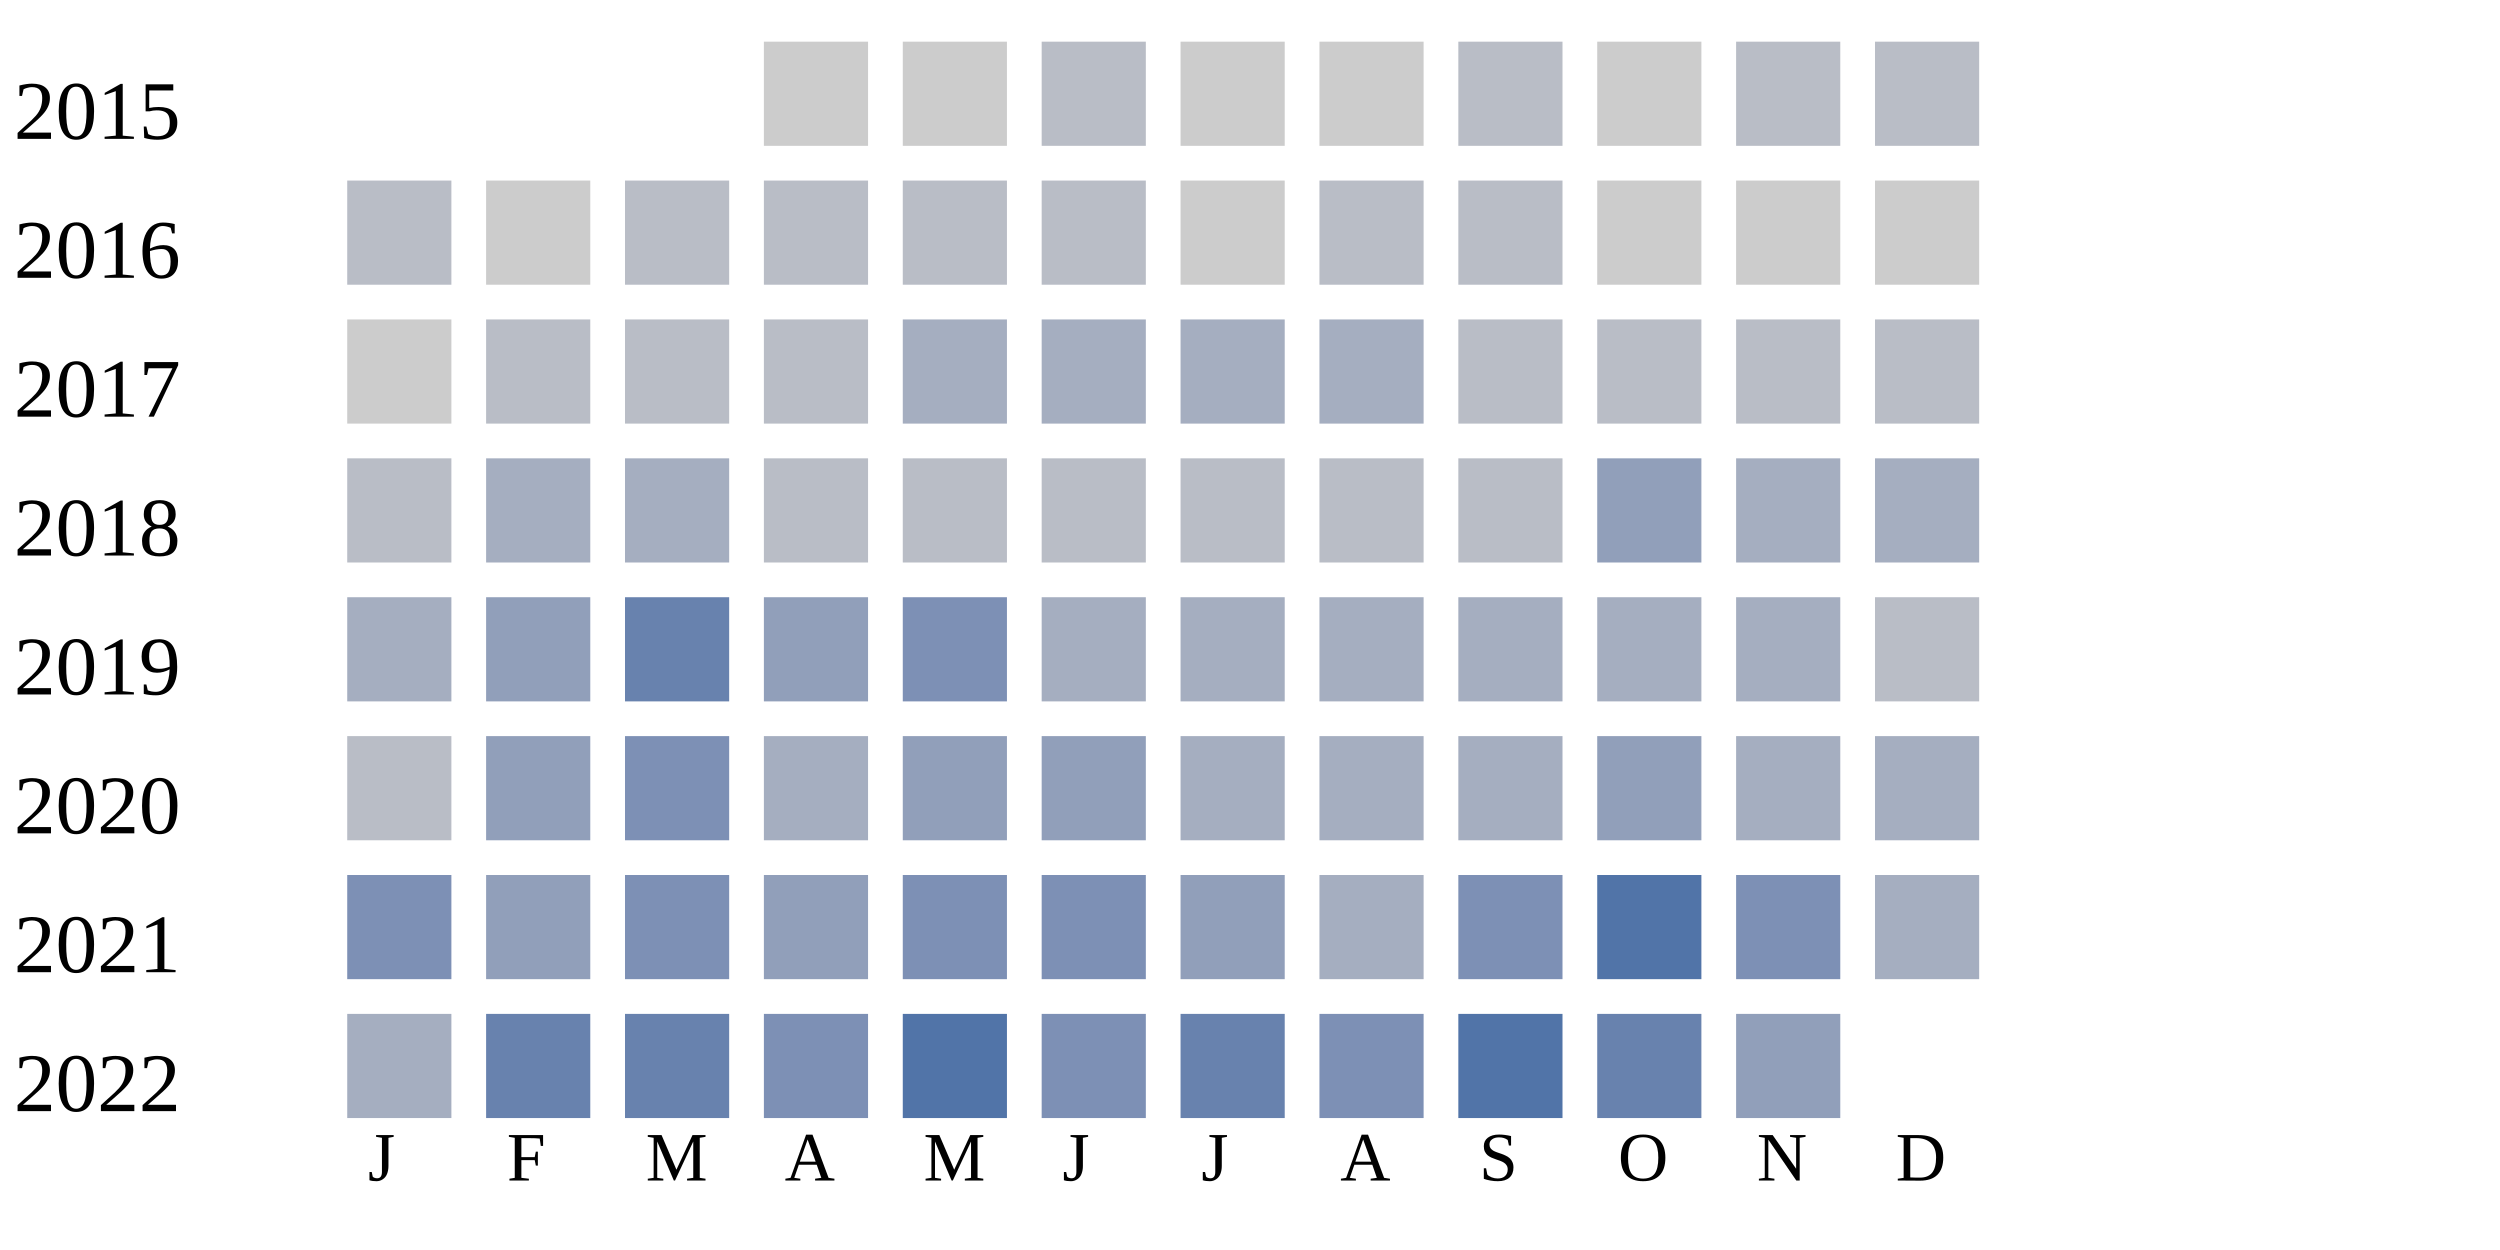
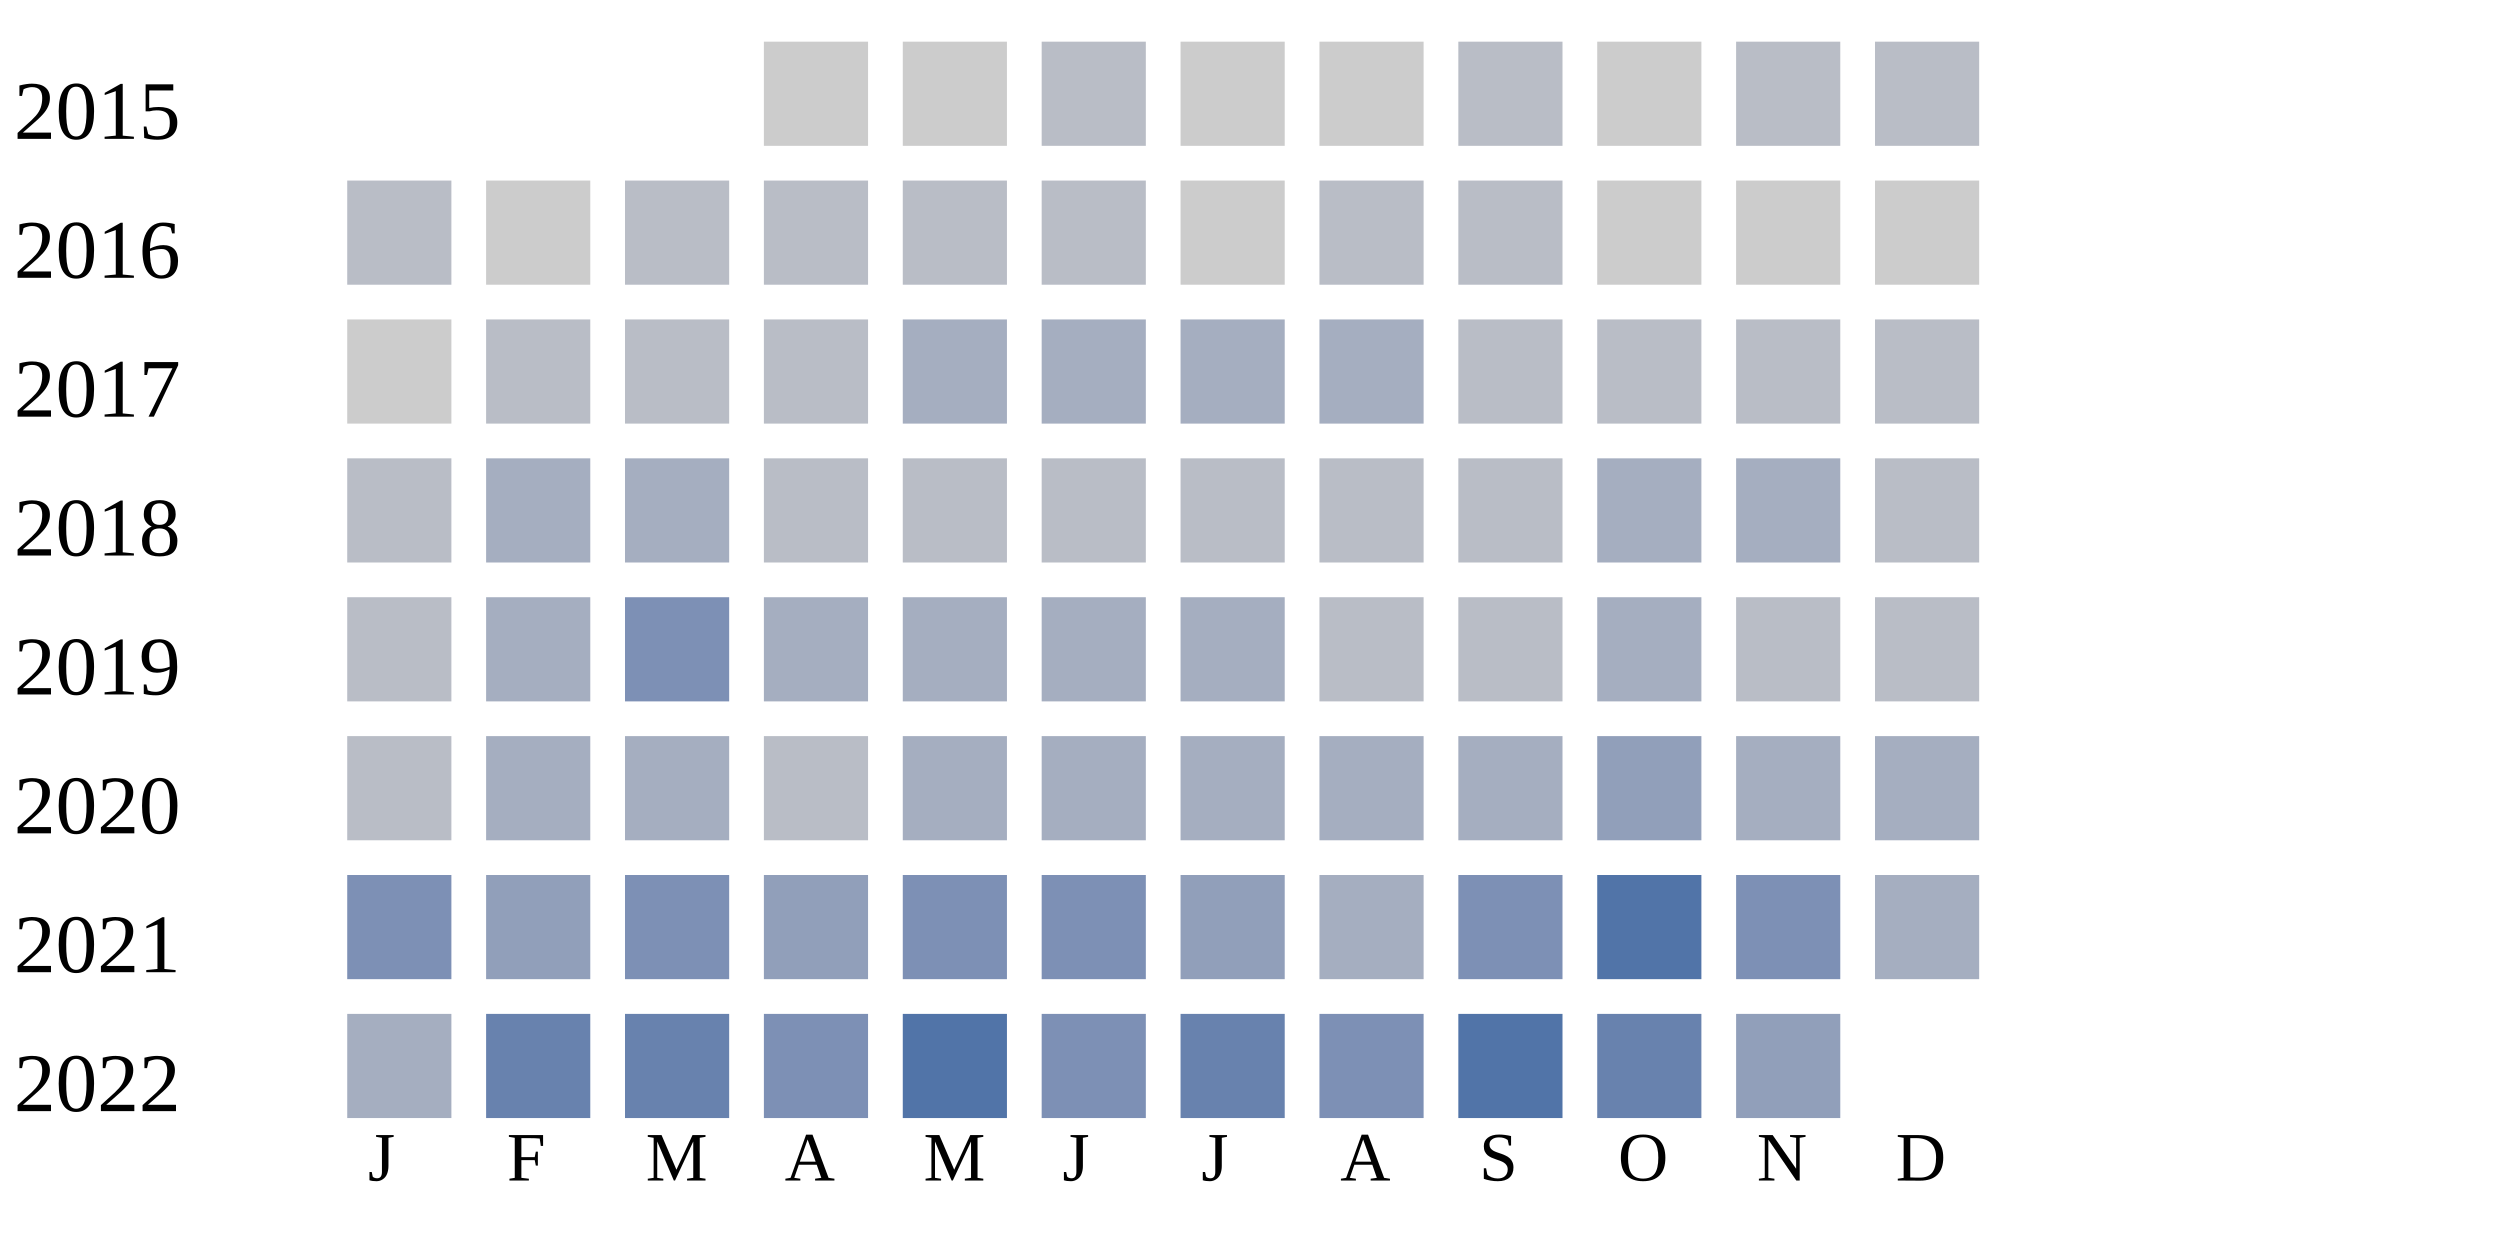
<svg xmlns="http://www.w3.org/2000/svg" width="360" height="180">
  <g transform="translate(0 0)">
    <text x="2" y="20">2015</text>
    <rect x="110" y="6" width="15" height="15" fill="#cccccc" />
    <rect x="130" y="6" width="15" height="15" fill="#cccccc" />
    <rect x="150" y="6" width="15" height="15" fill="#b9bdc6" />
    <rect x="170" y="6" width="15" height="15" fill="#cccccc" />
    <rect x="190" y="6" width="15" height="15" fill="#cccccc" />
    <rect x="210" y="6" width="15" height="15" fill="#b9bdc6" />
    <rect x="230" y="6" width="15" height="15" fill="#cccccc" />
    <rect x="250" y="6" width="15" height="15" fill="#b9bdc6" />
    <rect x="270" y="6" width="15" height="15" fill="#b9bdc6" />
  </g>
  <g transform="translate(0 20)">
    <text x="2" y="20">2016</text>
    <rect x="50" y="6" width="15" height="15" fill="#b9bdc6" />
    <rect x="70" y="6" width="15" height="15" fill="#cccccc" />
    <rect x="90" y="6" width="15" height="15" fill="#b9bdc6" />
    <rect x="110" y="6" width="15" height="15" fill="#b9bdc6" />
    <rect x="130" y="6" width="15" height="15" fill="#b9bdc6" />
    <rect x="150" y="6" width="15" height="15" fill="#b9bdc6" />
    <rect x="170" y="6" width="15" height="15" fill="#cccccc" />
    <rect x="190" y="6" width="15" height="15" fill="#b9bdc6" />
    <rect x="210" y="6" width="15" height="15" fill="#b9bdc6" />
    <rect x="230" y="6" width="15" height="15" fill="#cccccc" />
    <rect x="250" y="6" width="15" height="15" fill="#cccccc" />
    <rect x="270" y="6" width="15" height="15" fill="#cccccc" />
  </g>
  <g transform="translate(0 40)">
    <text x="2" y="20">2017</text>
    <rect x="50" y="6" width="15" height="15" fill="#cccccc" />
    <rect x="70" y="6" width="15" height="15" fill="#b9bdc6" />
    <rect x="90" y="6" width="15" height="15" fill="#b9bdc6" />
    <rect x="110" y="6" width="15" height="15" fill="#b9bdc6" />
    <rect x="130" y="6" width="15" height="15" fill="#a5aec0" />
    <rect x="150" y="6" width="15" height="15" fill="#a5aec0" />
    <rect x="170" y="6" width="15" height="15" fill="#a5aec0" />
    <rect x="190" y="6" width="15" height="15" fill="#a5aec0" />
    <rect x="210" y="6" width="15" height="15" fill="#b9bdc6" />
    <rect x="230" y="6" width="15" height="15" fill="#b9bdc6" />
    <rect x="250" y="6" width="15" height="15" fill="#b9bdc6" />
    <rect x="270" y="6" width="15" height="15" fill="#b9bdc6" />
  </g>
  <g transform="translate(0 60)">
    <text x="2" y="20">2018</text>
    <rect x="50" y="6" width="15" height="15" fill="#b9bdc6" />
    <rect x="70" y="6" width="15" height="15" fill="#a5aec0" />
    <rect x="90" y="6" width="15" height="15" fill="#a5aec0" />
    <rect x="110" y="6" width="15" height="15" fill="#b9bdc6" />
    <rect x="130" y="6" width="15" height="15" fill="#b9bdc6" />
    <rect x="150" y="6" width="15" height="15" fill="#b9bdc6" />
    <rect x="170" y="6" width="15" height="15" fill="#b9bdc6" />
    <rect x="190" y="6" width="15" height="15" fill="#b9bdc6" />
    <rect x="210" y="6" width="15" height="15" fill="#b9bdc6" />
-     <rect x="230" y="6" width="15" height="15" fill="#919fba" />
+     <rect x="230" y="6" width="15" height="15" fill="#a5aec0" />
    <rect x="250" y="6" width="15" height="15" fill="#a5aec0" />
-     <rect x="270" y="6" width="15" height="15" fill="#a5aec0" />
+     <rect x="270" y="6" width="15" height="15" fill="#b9bdc6" />
  </g>
  <g transform="translate(0 80)">
    <text x="2" y="20">2019</text>
-     <rect x="50" y="6" width="15" height="15" fill="#a5aec0" />
-     <rect x="70" y="6" width="15" height="15" fill="#919fba" />
-     <rect x="90" y="6" width="15" height="15" fill="#6882ae" />
-     <rect x="110" y="6" width="15" height="15" fill="#919fba" />
-     <rect x="130" y="6" width="15" height="15" fill="#7d90b5" />
+     <rect x="50" y="6" width="15" height="15" fill="#b9bdc6" />
+     <rect x="70" y="6" width="15" height="15" fill="#a5aec0" />
+     <rect x="90" y="6" width="15" height="15" fill="#7d90b5" />
+     <rect x="110" y="6" width="15" height="15" fill="#a5aec0" />
+     <rect x="130" y="6" width="15" height="15" fill="#a5aec0" />
    <rect x="150" y="6" width="15" height="15" fill="#a5aec0" />
    <rect x="170" y="6" width="15" height="15" fill="#a5aec0" />
-     <rect x="190" y="6" width="15" height="15" fill="#a5aec0" />
-     <rect x="210" y="6" width="15" height="15" fill="#a5aec0" />
+     <rect x="190" y="6" width="15" height="15" fill="#b9bdc6" />
+     <rect x="210" y="6" width="15" height="15" fill="#b9bdc6" />
    <rect x="230" y="6" width="15" height="15" fill="#a5aec0" />
-     <rect x="250" y="6" width="15" height="15" fill="#a5aec0" />
+     <rect x="250" y="6" width="15" height="15" fill="#b9bdc6" />
    <rect x="270" y="6" width="15" height="15" fill="#b9bdc6" />
  </g>
  <g transform="translate(0 100)">
    <text x="2" y="20">2020</text>
    <rect x="50" y="6" width="15" height="15" fill="#b9bdc6" />
-     <rect x="70" y="6" width="15" height="15" fill="#919fba" />
-     <rect x="90" y="6" width="15" height="15" fill="#7d90b5" />
-     <rect x="110" y="6" width="15" height="15" fill="#a5aec0" />
-     <rect x="130" y="6" width="15" height="15" fill="#919fba" />
-     <rect x="150" y="6" width="15" height="15" fill="#919fba" />
+     <rect x="70" y="6" width="15" height="15" fill="#a5aec0" />
+     <rect x="90" y="6" width="15" height="15" fill="#a5aec0" />
+     <rect x="110" y="6" width="15" height="15" fill="#b9bdc6" />
+     <rect x="130" y="6" width="15" height="15" fill="#a5aec0" />
+     <rect x="150" y="6" width="15" height="15" fill="#a5aec0" />
    <rect x="170" y="6" width="15" height="15" fill="#a5aec0" />
    <rect x="190" y="6" width="15" height="15" fill="#a5aec0" />
    <rect x="210" y="6" width="15" height="15" fill="#a5aec0" />
    <rect x="230" y="6" width="15" height="15" fill="#919fba" />
    <rect x="250" y="6" width="15" height="15" fill="#a5aec0" />
    <rect x="270" y="6" width="15" height="15" fill="#a5aec0" />
  </g>
  <g transform="translate(0 120)">
    <text x="2" y="20">2021</text>
    <rect x="50" y="6" width="15" height="15" fill="#7d90b5" />
    <rect x="70" y="6" width="15" height="15" fill="#919fba" />
    <rect x="90" y="6" width="15" height="15" fill="#7d90b5" />
    <rect x="110" y="6" width="15" height="15" fill="#919fba" />
    <rect x="130" y="6" width="15" height="15" fill="#7d90b5" />
    <rect x="150" y="6" width="15" height="15" fill="#7d90b5" />
    <rect x="170" y="6" width="15" height="15" fill="#919fba" />
    <rect x="190" y="6" width="15" height="15" fill="#a5aec0" />
    <rect x="210" y="6" width="15" height="15" fill="#7d90b5" />
    <rect x="230" y="6" width="15" height="15" fill="#5174a8" />
    <rect x="250" y="6" width="15" height="15" fill="#7d90b5" />
    <rect x="270" y="6" width="15" height="15" fill="#a5aec0" />
  </g>
  <g transform="translate(0 140)">
    <text x="2" y="20">2022</text>
    <rect x="50" y="6" width="15" height="15" fill="#a5aec0" />
    <rect x="70" y="6" width="15" height="15" fill="#6882ae" />
    <rect x="90" y="6" width="15" height="15" fill="#6882ae" />
    <rect x="110" y="6" width="15" height="15" fill="#7d90b5" />
    <rect x="130" y="6" width="15" height="15" fill="#5174a8" />
    <rect x="150" y="6" width="15" height="15" fill="#7d90b5" />
    <rect x="170" y="6" width="15" height="15" fill="#6882ae" />
    <rect x="190" y="6" width="15" height="15" fill="#7d90b5" />
    <rect x="210" y="6" width="15" height="15" fill="#5174a8" />
    <rect x="230" y="6" width="15" height="15" fill="#6882ae" />
    <rect x="250" y="6" width="15" height="15" fill="#919fba" />
  </g>
  <text style="font-size: 10px; text-align: center" x="53" y="170">J</text>
  <text style="font-size: 10px; text-align: center" x="73" y="170">F</text>
  <text style="font-size: 10px; text-align: center" x="93" y="170">M</text>
  <text style="font-size: 10px; text-align: center" x="113" y="170">A</text>
  <text style="font-size: 10px; text-align: center" x="133" y="170">M</text>
  <text style="font-size: 10px; text-align: center" x="153" y="170">J</text>
  <text style="font-size: 10px; text-align: center" x="173" y="170">J</text>
  <text style="font-size: 10px; text-align: center" x="193" y="170">A</text>
  <text style="font-size: 10px; text-align: center" x="213" y="170">S</text>
  <text style="font-size: 10px; text-align: center" x="233" y="170">O</text>
  <text style="font-size: 10px; text-align: center" x="253" y="170">N</text>
  <text style="font-size: 10px; text-align: center" x="273" y="170">D</text>
  <text style="font-size: 10px;" x="155" y="189">Less</text>
  <rect fill="#b9bdc6" width="10" height="10" x="180" y="180" />
  <rect fill="#919fba" width="10" height="10" x="195" y="180" />
  <rect fill="#6882ae" width="10" height="10" x="210" y="180" />
  <rect fill="#005a9c" width="10" height="10" x="225" y="180" />
  <text x="240" y="189" style="font-size: 10px;">More</text>
</svg>
